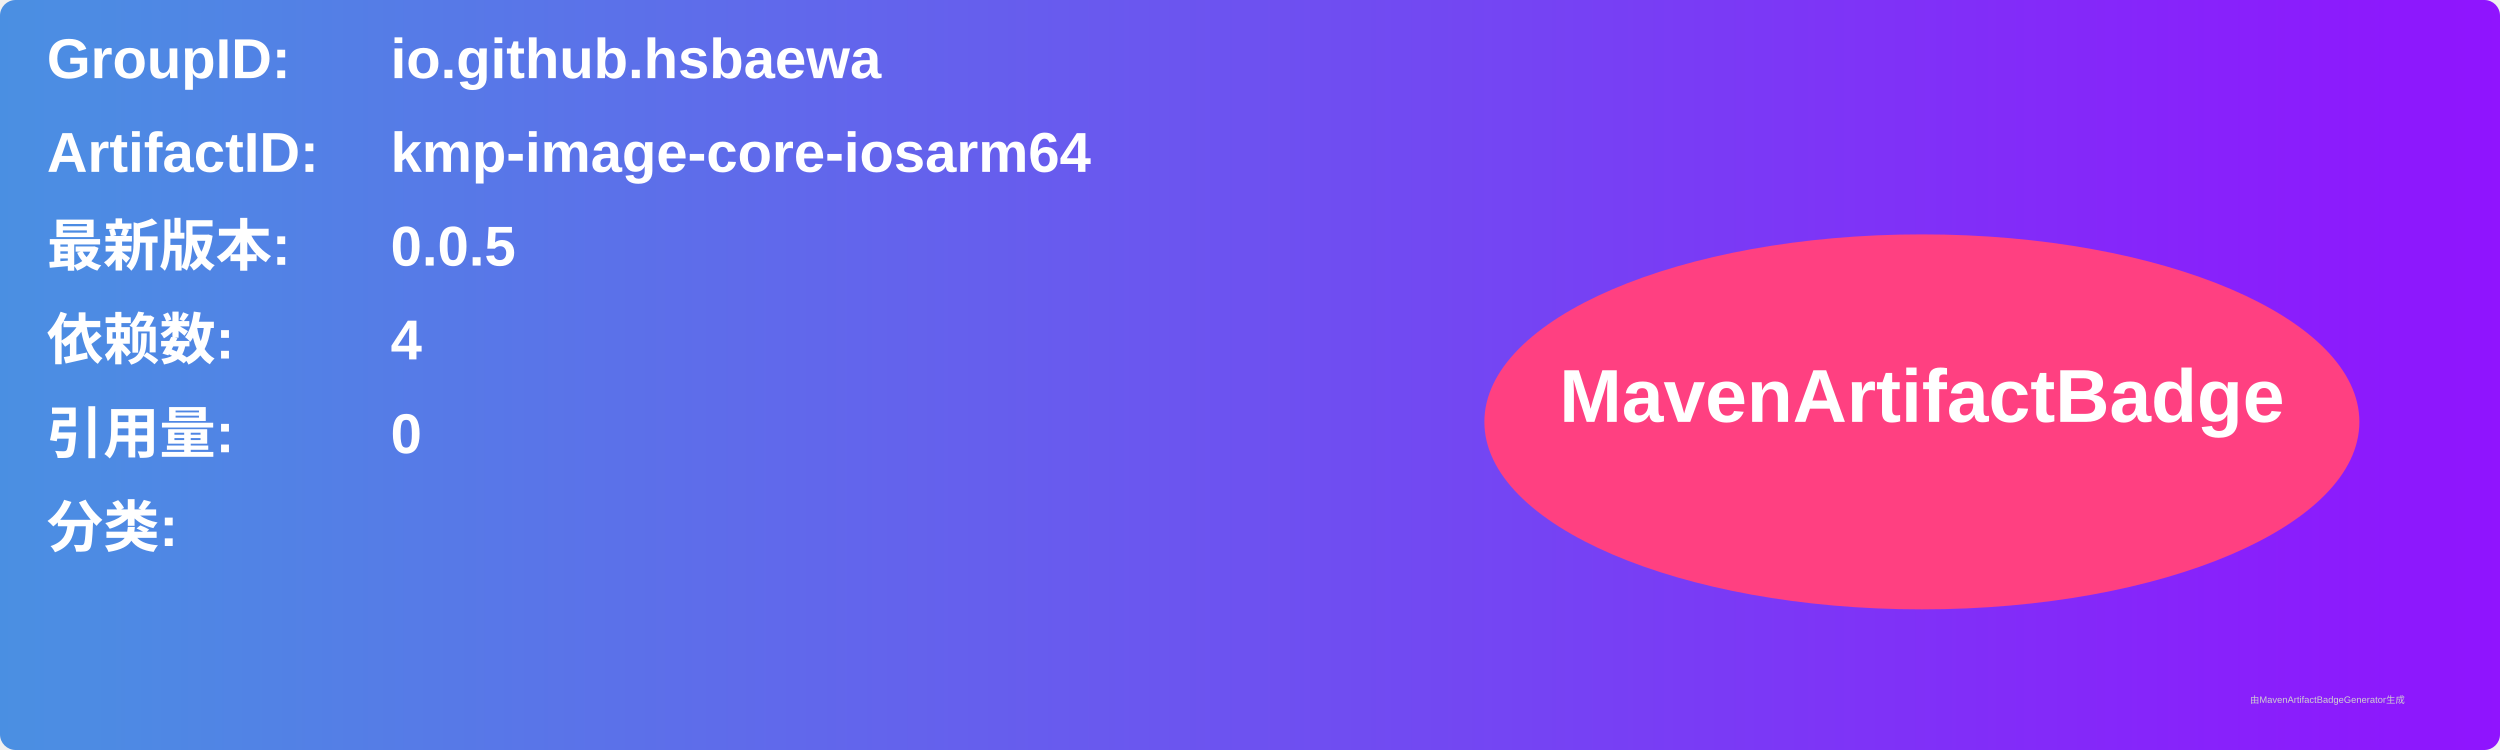
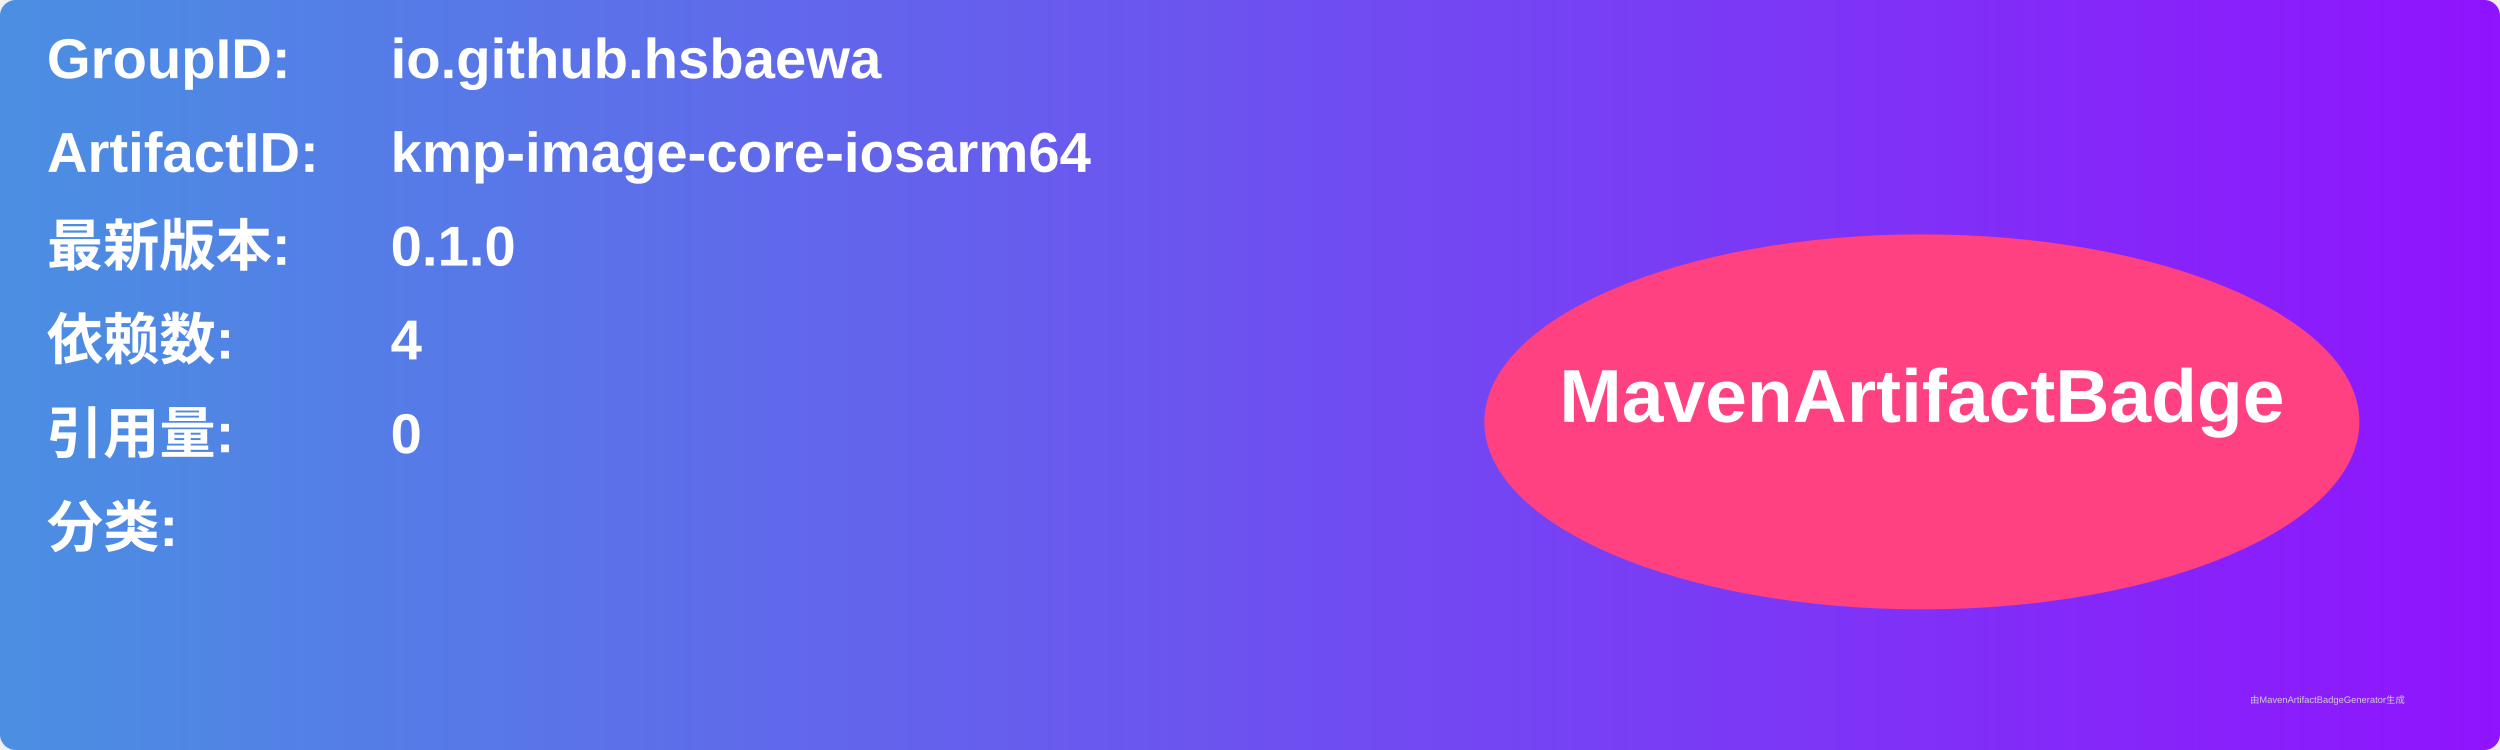
<svg xmlns="http://www.w3.org/2000/svg" width="800" height="240" viewBox="0 0 800 240">
  <linearGradient id="grad" x1="0%" y1="0%" x2="100%" y2="0%">
    <stop offset="0%" stop-color="#4a90e2" />
    <stop offset="100%" stop-color="#9013fe" />
  </linearGradient>
  <rect width="100%" height="100%" rx="5" ry="5" fill="url(#grad)" />
  <g transform="translate(15, 15)">
    <text x="0" y="10" font-family="Arial" font-size="18" fill="white" font-weight="bold" width="260">GroupID:</text>
    <text x="110" y="10" font-family="Arial" font-size="18" fill="white" font-weight="bold" width="460">io.github.hsbaewa</text>
    <text x="0" y="40" font-family="Arial" font-size="18" fill="white" font-weight="bold" width="260">ArtifactID:</text>
    <text x="110" y="40" font-family="Arial" font-size="18" fill="white" font-weight="bold" width="460">kmp-image-core-iosarm64</text>
    <text x="0" y="70" font-family="Arial" font-size="18" fill="white" font-weight="bold">最新版本:</text>
    <text x="110" y="70" font-family="Arial" font-size="18" fill="white" font-weight="bold">
-       <tspan font-weight="bold">0.0.5</tspan>
+       <tspan font-weight="bold">0.1.0</tspan>
    </text>
    <text x="0" y="100" font-family="Arial" font-size="18" fill="white" font-weight="bold">依赖数: </text>
    <text x="110" y="100" font-family="Arial" font-size="18" fill="white">
      <tspan font-weight="bold">4</tspan>
    </text>
    <text x="0" y="130" font-family="Arial" font-size="18" fill="white" font-weight="bold">引用量: </text>
    <text x="110" y="130" font-family="Arial" font-size="18" fill="white">
      <tspan font-weight="bold">0</tspan>
    </text>
    <text x="0" y="160" font-family="Arial" font-size="18" fill="white" font-weight="bold">分类:</text>
    <text x="10" y="190" font-family="Arial" font-size="10" fill="white">
      <tspan font-weight="bold" />
    </text>
    <ellipse cx="600" cy="120" rx="140" ry="60" fill="#ff4081" />
    <text x="600" y="120" text-anchor="middle" font-family="Arial" font-size="24" fill="white" font-weight="bold">MavenArtifactBadge</text>
  </g>
  <text x="720" y="225" font-family="Arial" font-size="3" fill="#d0d0d0">由MavenArtifactBadgeGenerator生成</text>
</svg>
